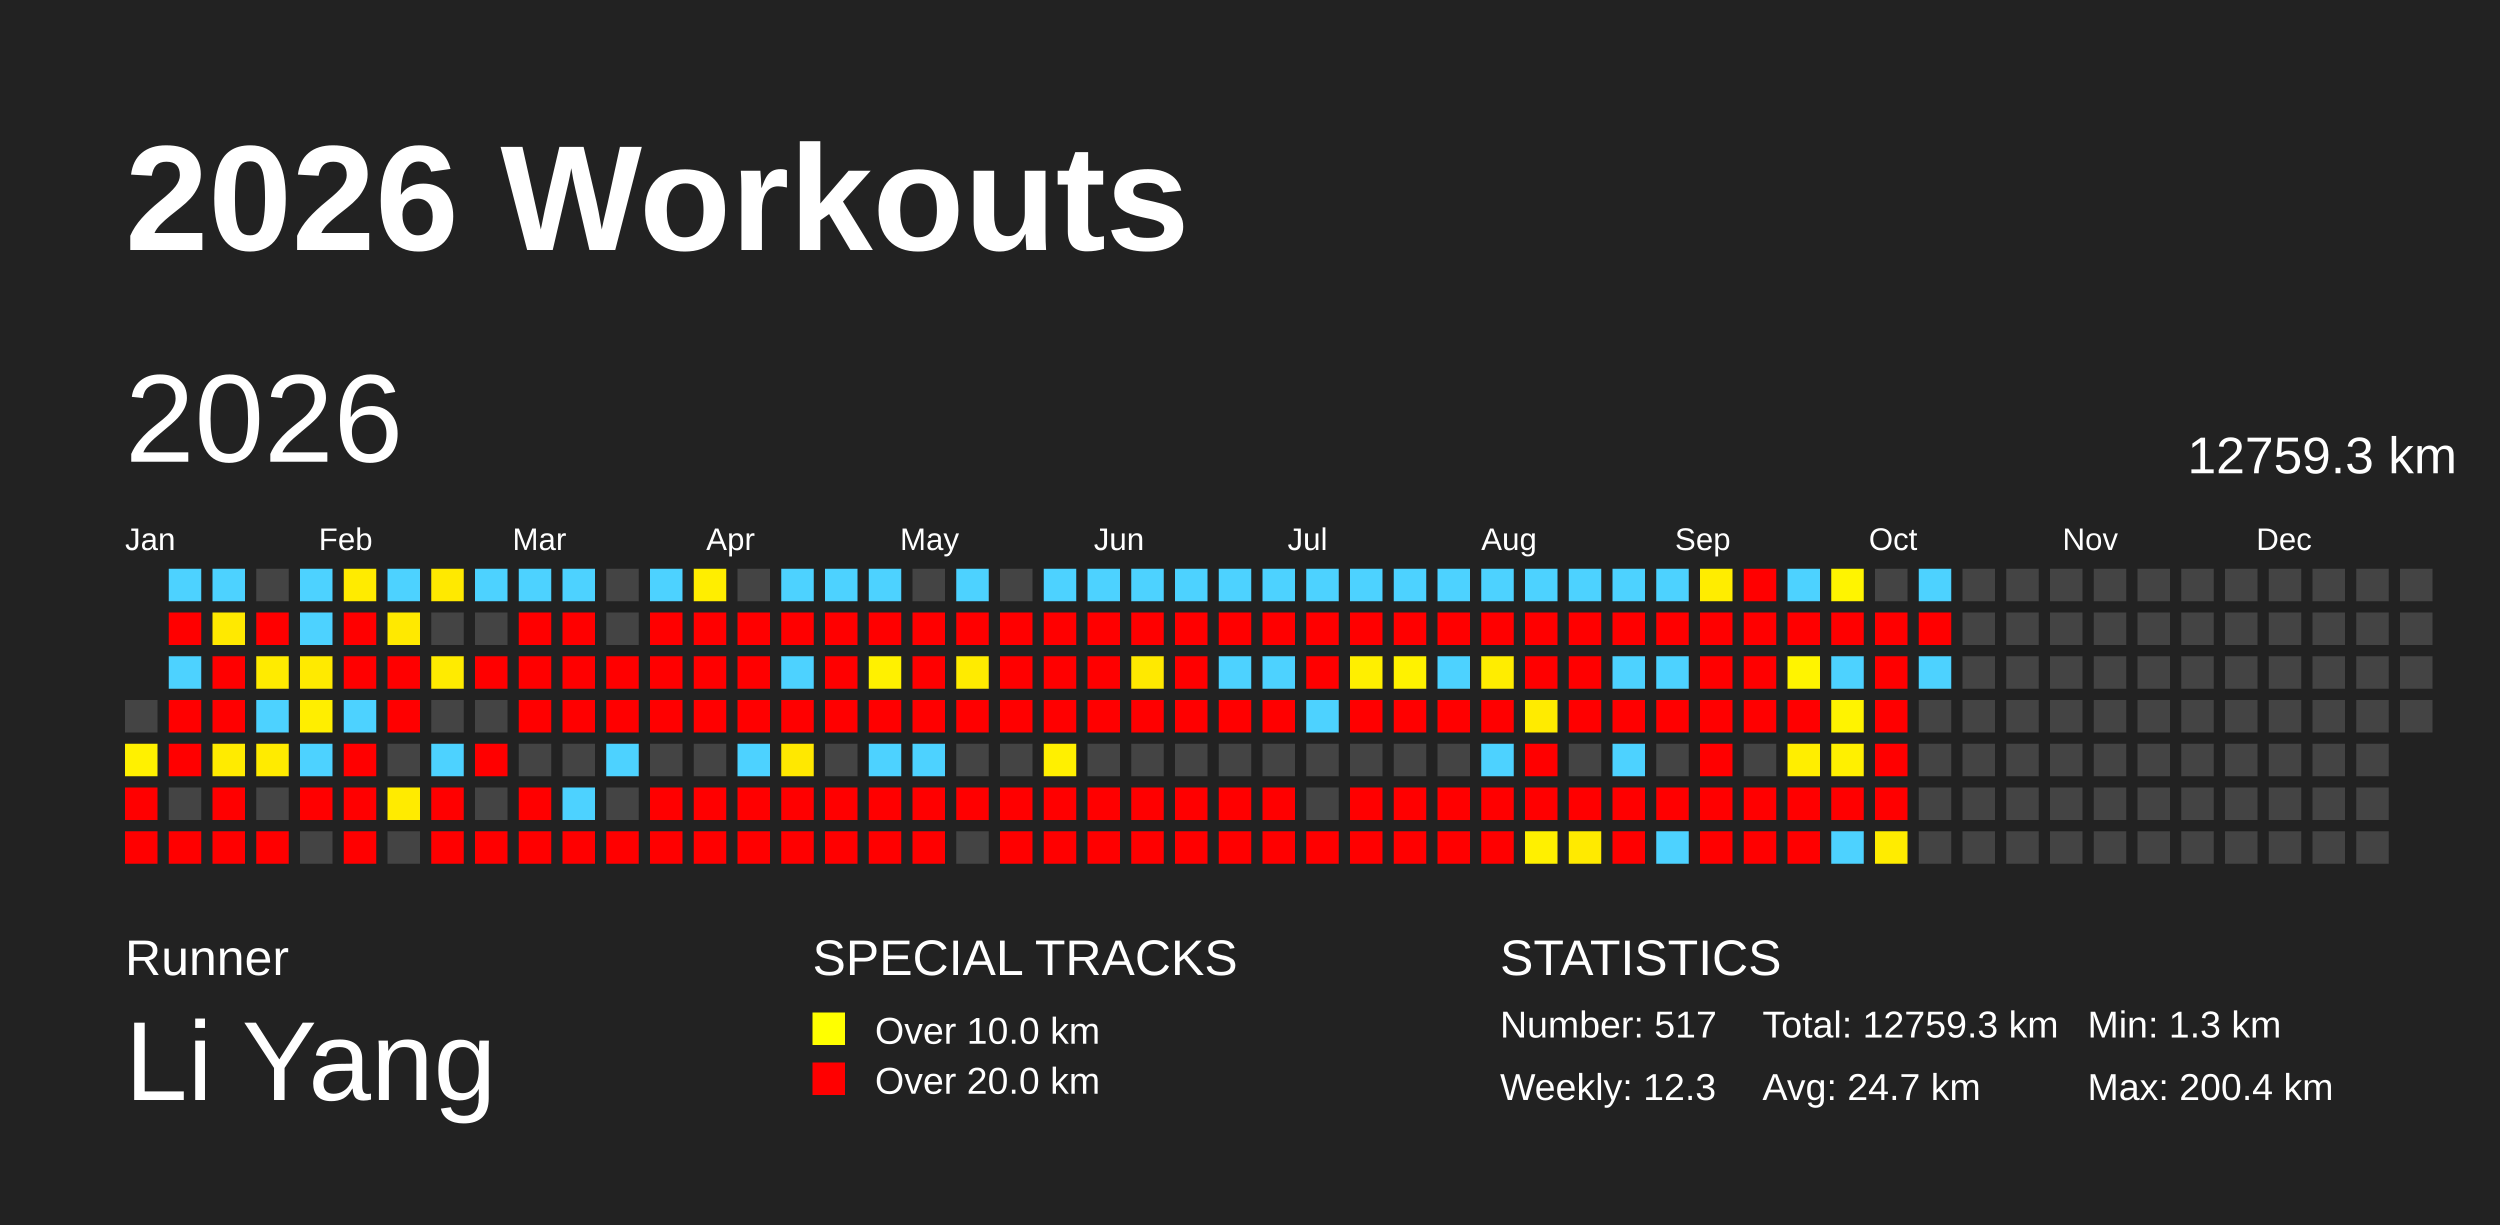
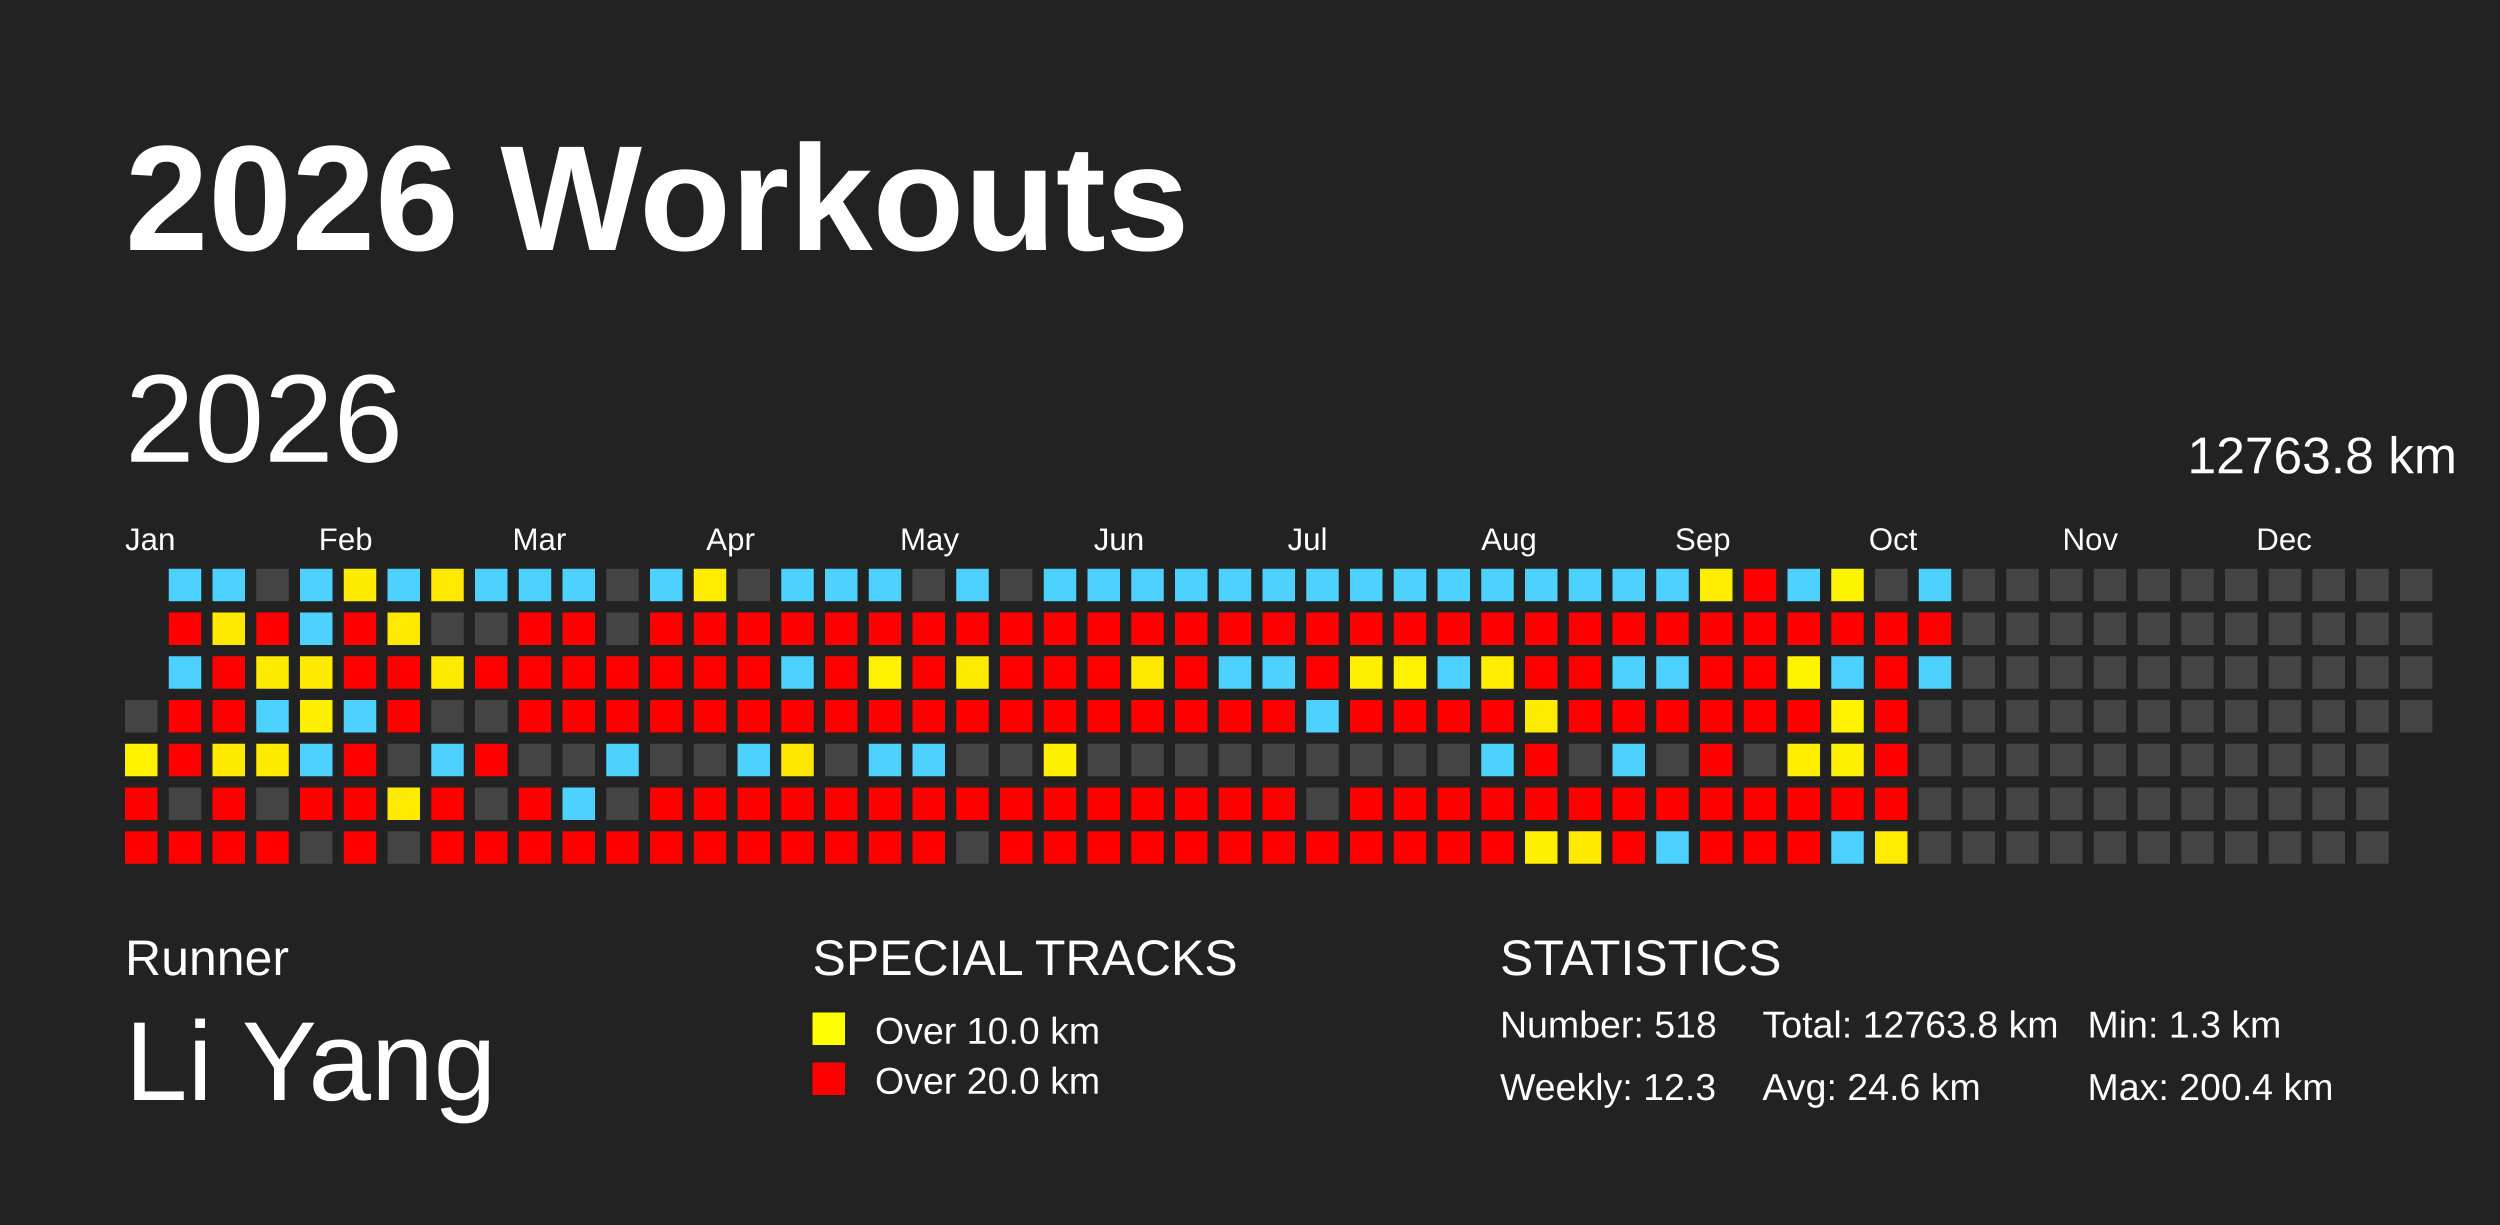
<svg xmlns="http://www.w3.org/2000/svg" baseProfile="full" height="98mm" version="1.1" viewBox="0,0,200,98" width="200mm">
  <defs />
  <rect fill="#222222" height="98" width="200" x="0" y="0" />
  <text fill="#FFFFFF" style="font-size:12px; font-family:Arial; font-weight:bold;" x="10" y="20">2026 Workouts</text>
  <text fill="#FFFFFF" style="font-size:4px; font-family:Arial" x="10" y="78">Runner</text>
  <text fill="#FFFFFF" style="font-size:9px; font-family:Arial" x="10" y="88">Li Yang</text>
  <text fill="#FFFFFF" style="font-size:4px; font-family:Arial" x="65" y="78">SPECIAL TRACKS</text>
  <rect fill="yellow" height="2.6" width="2.6" x="65" y="81" />
  <text fill="#FFFFFF" style="font-size:3px; font-family:Arial" x="70" y="83.5">Over 10.0 km</text>
  <rect fill="red" height="2.6" width="2.6" x="65" y="85" />
  <text fill="#FFFFFF" style="font-size:3px; font-family:Arial" x="70" y="87.5">Over 20.0 km</text>
  <text fill="#FFFFFF" style="font-size:4px; font-family:Arial" x="120" y="78">STATISTICS</text>
-   <text fill="#FFFFFF" style="font-size:3px; font-family:Arial" x="120" y="83">Number: 517</text>
+   <text fill="#FFFFFF" style="font-size:3px; font-family:Arial" x="120" y="83">Number: 518</text>
  <text fill="#FFFFFF" style="font-size:3px; font-family:Arial" x="120" y="88">Weekly: 12.3</text>
-   <text fill="#FFFFFF" style="font-size:3px; font-family:Arial" x="141" y="83">Total: 12759.3 km</text>
-   <text fill="#FFFFFF" style="font-size:3px; font-family:Arial" x="141" y="88">Avg: 24.7 km</text>
+   <text fill="#FFFFFF" style="font-size:3px; font-family:Arial" x="141" y="83">Total: 12763.8 km</text>
+   <text fill="#FFFFFF" style="font-size:3px; font-family:Arial" x="141" y="88">Avg: 24.6 km</text>
  <text fill="#FFFFFF" style="font-size:3px; font-family:Arial" x="167" y="83">Min: 1.3 km</text>
  <text fill="#FFFFFF" style="font-size:3px; font-family:Arial" x="167" y="88">Max: 200.4 km</text>
  <text dominant-baseline="hanging" fill="#FFFFFF" style="font-size:10.0px; font-family:Arial;" x="10" y="30">2026</text>
-   <text dominant-baseline="hanging" fill="#FFFFFF" style="font-size:4.125px; font-family:Arial;" x="175" y="35">12759.3 km</text>
+   <text dominant-baseline="hanging" fill="#FFFFFF" style="font-size:4.125px; font-family:Arial;" x="175" y="35">12763.8 km</text>
  <text fill="#FFFFFF" style="font-size:2.5px; font-family:Arial" x="10.0" y="44">Jan</text>
  <text fill="#FFFFFF" style="font-size:2.5px; font-family:Arial" x="25.5" y="44">Feb</text>
  <text fill="#FFFFFF" style="font-size:2.5px; font-family:Arial" x="41.0" y="44">Mar</text>
  <text fill="#FFFFFF" style="font-size:2.5px; font-family:Arial" x="56.5" y="44">Apr</text>
  <text fill="#FFFFFF" style="font-size:2.5px; font-family:Arial" x="72.0" y="44">May</text>
  <text fill="#FFFFFF" style="font-size:2.5px; font-family:Arial" x="87.5" y="44">Jun</text>
  <text fill="#FFFFFF" style="font-size:2.5px; font-family:Arial" x="103.0" y="44">Jul</text>
  <text fill="#FFFFFF" style="font-size:2.5px; font-family:Arial" x="118.5" y="44">Aug</text>
  <text fill="#FFFFFF" style="font-size:2.5px; font-family:Arial" x="134.0" y="44">Sep</text>
  <text fill="#FFFFFF" style="font-size:2.5px; font-family:Arial" x="149.5" y="44">Oct</text>
  <text fill="#FFFFFF" style="font-size:2.5px; font-family:Arial" x="165.0" y="44">Nov</text>
  <text fill="#FFFFFF" style="font-size:2.5px; font-family:Arial" x="180.5" y="44">Dec</text>
  <rect fill="#444444" height="2.6" width="2.6" x="10.0" y="56.0" />
  <rect fill="#fff100" height="2.6" width="2.6" x="10.0" y="59.5" />
  <rect fill="red" height="2.6" width="2.6" x="10.0" y="63.0" />
  <rect fill="red" height="2.6" width="2.6" x="10.0" y="66.5" />
  <rect fill="#4dd2ff" height="2.6" width="2.6" x="13.5" y="45.5" />
  <rect fill="red" height="2.6" width="2.6" x="13.5" y="49.0" />
  <rect fill="#4dd2ff" height="2.6" width="2.6" x="13.5" y="52.5" />
  <rect fill="red" height="2.6" width="2.6" x="13.5" y="56.0" />
  <rect fill="red" height="2.6" width="2.6" x="13.5" y="59.5" />
  <rect fill="#444444" height="2.6" width="2.6" x="13.5" y="63.0" />
  <rect fill="red" height="2.6" width="2.6" x="13.5" y="66.5" />
  <rect fill="#4dd2ff" height="2.6" width="2.6" x="17.0" y="45.5" />
  <rect fill="#ffe900" height="2.6" width="2.6" x="17.0" y="49.0" />
  <rect fill="red" height="2.6" width="2.6" x="17.0" y="52.5" />
  <rect fill="red" height="2.6" width="2.6" x="17.0" y="56.0" />
  <rect fill="#ffeb00" height="2.6" width="2.6" x="17.0" y="59.5" />
  <rect fill="red" height="2.6" width="2.6" x="17.0" y="63.0" />
  <rect fill="red" height="2.6" width="2.6" x="17.0" y="66.5" />
  <rect fill="#444444" height="2.6" width="2.6" x="20.5" y="45.5" />
  <rect fill="red" height="2.6" width="2.6" x="20.5" y="49.0" />
  <rect fill="#ffeb00" height="2.6" width="2.6" x="20.5" y="52.5" />
  <rect fill="#4dd2ff" height="2.6" width="2.6" x="20.5" y="56.0" />
  <rect fill="#ffeb00" height="2.6" width="2.6" x="20.5" y="59.5" />
  <rect fill="#444444" height="2.6" width="2.6" x="20.5" y="63.0" />
  <rect fill="red" height="2.6" width="2.6" x="20.5" y="66.5" />
  <rect fill="#4dd2ff" height="2.6" width="2.6" x="24.0" y="45.5" />
  <rect fill="#4dd2ff" height="2.6" width="2.6" x="24.0" y="49.0" />
  <rect fill="#ffea00" height="2.6" width="2.6" x="24.0" y="52.5" />
  <rect fill="#ffee00" height="2.6" width="2.6" x="24.0" y="56.0" />
  <rect fill="#4dd2ff" height="2.6" width="2.6" x="24.0" y="59.5" />
  <rect fill="red" height="2.6" width="2.6" x="24.0" y="63.0" />
  <rect fill="#444444" height="2.6" width="2.6" x="24.0" y="66.5" />
  <rect fill="#ffeb00" height="2.6" width="2.6" x="27.5" y="45.5" />
  <rect fill="red" height="2.6" width="2.6" x="27.5" y="49.0" />
  <rect fill="red" height="2.6" width="2.6" x="27.5" y="52.5" />
  <rect fill="#4dd2ff" height="2.6" width="2.6" x="27.5" y="56.0" />
  <rect fill="red" height="2.6" width="2.6" x="27.5" y="59.5" />
  <rect fill="red" height="2.6" width="2.6" x="27.5" y="63.0" />
  <rect fill="red" height="2.6" width="2.6" x="27.5" y="66.5" />
  <rect fill="#4dd2ff" height="2.6" width="2.6" x="31.0" y="45.5" />
  <rect fill="#ffe900" height="2.6" width="2.6" x="31.0" y="49.0" />
  <rect fill="red" height="2.6" width="2.6" x="31.0" y="52.5" />
  <rect fill="red" height="2.6" width="2.6" x="31.0" y="56.0" />
  <rect fill="#444444" height="2.6" width="2.6" x="31.0" y="59.5" />
  <rect fill="#ffeb00" height="2.6" width="2.6" x="31.0" y="63.0" />
  <rect fill="#444444" height="2.6" width="2.6" x="31.0" y="66.5" />
  <rect fill="#ffe900" height="2.6" width="2.6" x="34.5" y="45.5" />
  <rect fill="#444444" height="2.6" width="2.6" x="34.5" y="49.0" />
  <rect fill="#ffeb00" height="2.6" width="2.6" x="34.5" y="52.5" />
  <rect fill="#444444" height="2.6" width="2.6" x="34.5" y="56.0" />
  <rect fill="#4dd2ff" height="2.6" width="2.6" x="34.5" y="59.5" />
  <rect fill="red" height="2.6" width="2.6" x="34.5" y="63.0" />
  <rect fill="red" height="2.6" width="2.6" x="34.5" y="66.5" />
  <rect fill="#4dd2ff" height="2.6" width="2.6" x="38.0" y="45.5" />
  <rect fill="#444444" height="2.6" width="2.6" x="38.0" y="49.0" />
  <rect fill="red" height="2.6" width="2.6" x="38.0" y="52.5" />
  <rect fill="#444444" height="2.6" width="2.6" x="38.0" y="56.0" />
  <rect fill="red" height="2.6" width="2.6" x="38.0" y="59.5" />
  <rect fill="#444444" height="2.6" width="2.6" x="38.0" y="63.0" />
  <rect fill="red" height="2.6" width="2.6" x="38.0" y="66.5" />
  <rect fill="#4dd2ff" height="2.6" width="2.6" x="41.5" y="45.5" />
  <rect fill="red" height="2.6" width="2.6" x="41.5" y="49.0" />
  <rect fill="red" height="2.6" width="2.6" x="41.5" y="52.5" />
  <rect fill="red" height="2.6" width="2.6" x="41.5" y="56.0" />
  <rect fill="#444444" height="2.6" width="2.6" x="41.5" y="59.5" />
  <rect fill="red" height="2.6" width="2.6" x="41.5" y="63.0" />
  <rect fill="red" height="2.6" width="2.6" x="41.5" y="66.5" />
  <rect fill="#4dd2ff" height="2.6" width="2.6" x="45.0" y="45.5" />
  <rect fill="red" height="2.6" width="2.6" x="45.0" y="49.0" />
  <rect fill="red" height="2.6" width="2.6" x="45.0" y="52.5" />
  <rect fill="red" height="2.6" width="2.6" x="45.0" y="56.0" />
  <rect fill="#444444" height="2.6" width="2.6" x="45.0" y="59.5" />
  <rect fill="#4dd2ff" height="2.6" width="2.6" x="45.0" y="63.0" />
  <rect fill="red" height="2.6" width="2.6" x="45.0" y="66.5" />
  <rect fill="#444444" height="2.6" width="2.6" x="48.5" y="45.5" />
  <rect fill="#444444" height="2.6" width="2.6" x="48.5" y="49.0" />
  <rect fill="red" height="2.6" width="2.6" x="48.5" y="52.5" />
  <rect fill="red" height="2.6" width="2.6" x="48.5" y="56.0" />
  <rect fill="#4dd2ff" height="2.6" width="2.6" x="48.5" y="59.5" />
  <rect fill="#444444" height="2.6" width="2.6" x="48.5" y="63.0" />
  <rect fill="red" height="2.6" width="2.6" x="48.5" y="66.5" />
  <rect fill="#4dd2ff" height="2.6" width="2.6" x="52.0" y="45.5" />
  <rect fill="red" height="2.6" width="2.6" x="52.0" y="49.0" />
  <rect fill="red" height="2.6" width="2.6" x="52.0" y="52.5" />
  <rect fill="red" height="2.6" width="2.6" x="52.0" y="56.0" />
  <rect fill="#444444" height="2.6" width="2.6" x="52.0" y="59.5" />
  <rect fill="red" height="2.6" width="2.6" x="52.0" y="63.0" />
  <rect fill="red" height="2.6" width="2.6" x="52.0" y="66.5" />
  <rect fill="#ffee00" height="2.6" width="2.6" x="55.5" y="45.5" />
  <rect fill="red" height="2.6" width="2.6" x="55.5" y="49.0" />
  <rect fill="red" height="2.6" width="2.6" x="55.5" y="52.5" />
  <rect fill="red" height="2.6" width="2.6" x="55.5" y="56.0" />
  <rect fill="#444444" height="2.6" width="2.6" x="55.5" y="59.5" />
  <rect fill="red" height="2.6" width="2.6" x="55.5" y="63.0" />
  <rect fill="red" height="2.6" width="2.6" x="55.5" y="66.5" />
  <rect fill="#444444" height="2.6" width="2.6" x="59.0" y="45.5" />
  <rect fill="red" height="2.6" width="2.6" x="59.0" y="49.0" />
  <rect fill="red" height="2.6" width="2.6" x="59.0" y="52.5" />
  <rect fill="red" height="2.6" width="2.6" x="59.0" y="56.0" />
  <rect fill="#4dd2ff" height="2.6" width="2.6" x="59.0" y="59.5" />
  <rect fill="red" height="2.6" width="2.6" x="59.0" y="63.0" />
  <rect fill="red" height="2.6" width="2.6" x="59.0" y="66.5" />
  <rect fill="#4dd2ff" height="2.6" width="2.6" x="62.5" y="45.5" />
  <rect fill="red" height="2.6" width="2.6" x="62.5" y="49.0" />
  <rect fill="#4dd2ff" height="2.6" width="2.6" x="62.5" y="52.5" />
  <rect fill="red" height="2.6" width="2.6" x="62.5" y="56.0" />
  <rect fill="#ffe800" height="2.6" width="2.6" x="62.5" y="59.5" />
  <rect fill="red" height="2.6" width="2.6" x="62.5" y="63.0" />
  <rect fill="red" height="2.6" width="2.6" x="62.5" y="66.5" />
  <rect fill="#4dd2ff" height="2.6" width="2.6" x="66.0" y="45.5" />
  <rect fill="red" height="2.6" width="2.6" x="66.0" y="49.0" />
  <rect fill="red" height="2.6" width="2.6" x="66.0" y="52.5" />
  <rect fill="red" height="2.6" width="2.6" x="66.0" y="56.0" />
  <rect fill="#444444" height="2.6" width="2.6" x="66.0" y="59.5" />
  <rect fill="red" height="2.6" width="2.6" x="66.0" y="63.0" />
  <rect fill="red" height="2.6" width="2.6" x="66.0" y="66.5" />
  <rect fill="#4dd2ff" height="2.6" width="2.6" x="69.5" y="45.5" />
  <rect fill="red" height="2.6" width="2.6" x="69.5" y="49.0" />
  <rect fill="#fff100" height="2.6" width="2.6" x="69.5" y="52.5" />
  <rect fill="red" height="2.6" width="2.6" x="69.5" y="56.0" />
  <rect fill="#4dd2ff" height="2.6" width="2.6" x="69.5" y="59.5" />
  <rect fill="red" height="2.6" width="2.6" x="69.5" y="63.0" />
  <rect fill="red" height="2.6" width="2.6" x="69.5" y="66.5" />
  <rect fill="#444444" height="2.6" width="2.6" x="73.0" y="45.5" />
  <rect fill="red" height="2.6" width="2.6" x="73.0" y="49.0" />
  <rect fill="red" height="2.6" width="2.6" x="73.0" y="52.5" />
  <rect fill="red" height="2.6" width="2.6" x="73.0" y="56.0" />
  <rect fill="#4dd2ff" height="2.6" width="2.6" x="73.0" y="59.5" />
  <rect fill="red" height="2.6" width="2.6" x="73.0" y="63.0" />
  <rect fill="red" height="2.6" width="2.6" x="73.0" y="66.5" />
  <rect fill="#4dd2ff" height="2.6" width="2.6" x="76.5" y="45.5" />
  <rect fill="red" height="2.6" width="2.6" x="76.5" y="49.0" />
  <rect fill="#ffeb00" height="2.6" width="2.6" x="76.5" y="52.5" />
  <rect fill="red" height="2.6" width="2.6" x="76.5" y="56.0" />
  <rect fill="#444444" height="2.6" width="2.6" x="76.5" y="59.5" />
  <rect fill="red" height="2.6" width="2.6" x="76.5" y="63.0" />
  <rect fill="#444444" height="2.6" width="2.6" x="76.5" y="66.5" />
  <rect fill="#444444" height="2.6" width="2.6" x="80.0" y="45.5" />
  <rect fill="red" height="2.6" width="2.6" x="80.0" y="49.0" />
  <rect fill="red" height="2.6" width="2.6" x="80.0" y="52.5" />
  <rect fill="red" height="2.6" width="2.6" x="80.0" y="56.0" />
  <rect fill="#444444" height="2.6" width="2.6" x="80.0" y="59.5" />
  <rect fill="red" height="2.6" width="2.6" x="80.0" y="63.0" />
  <rect fill="red" height="2.6" width="2.6" x="80.0" y="66.5" />
  <rect fill="#4dd2ff" height="2.6" width="2.6" x="83.5" y="45.5" />
  <rect fill="red" height="2.6" width="2.6" x="83.5" y="49.0" />
  <rect fill="red" height="2.6" width="2.6" x="83.5" y="52.5" />
  <rect fill="red" height="2.6" width="2.6" x="83.5" y="56.0" />
  <rect fill="#fff000" height="2.6" width="2.6" x="83.5" y="59.5" />
  <rect fill="red" height="2.6" width="2.6" x="83.5" y="63.0" />
  <rect fill="red" height="2.6" width="2.6" x="83.5" y="66.5" />
  <rect fill="#4dd2ff" height="2.6" width="2.6" x="87.0" y="45.5" />
  <rect fill="red" height="2.6" width="2.6" x="87.0" y="49.0" />
  <rect fill="red" height="2.6" width="2.6" x="87.0" y="52.5" />
  <rect fill="red" height="2.6" width="2.6" x="87.0" y="56.0" />
  <rect fill="#444444" height="2.6" width="2.6" x="87.0" y="59.5" />
  <rect fill="red" height="2.6" width="2.6" x="87.0" y="63.0" />
  <rect fill="red" height="2.6" width="2.6" x="87.0" y="66.5" />
  <rect fill="#4dd2ff" height="2.6" width="2.6" x="90.5" y="45.5" />
  <rect fill="red" height="2.6" width="2.6" x="90.5" y="49.0" />
  <rect fill="#ffe900" height="2.6" width="2.6" x="90.5" y="52.5" />
  <rect fill="red" height="2.6" width="2.6" x="90.5" y="56.0" />
  <rect fill="#444444" height="2.6" width="2.6" x="90.5" y="59.5" />
  <rect fill="red" height="2.6" width="2.6" x="90.5" y="63.0" />
  <rect fill="red" height="2.6" width="2.6" x="90.5" y="66.5" />
  <rect fill="#4dd2ff" height="2.6" width="2.6" x="94.0" y="45.5" />
  <rect fill="red" height="2.6" width="2.6" x="94.0" y="49.0" />
  <rect fill="red" height="2.6" width="2.6" x="94.0" y="52.5" />
  <rect fill="red" height="2.6" width="2.6" x="94.0" y="56.0" />
  <rect fill="#444444" height="2.6" width="2.6" x="94.0" y="59.5" />
  <rect fill="red" height="2.6" width="2.6" x="94.0" y="63.0" />
  <rect fill="red" height="2.6" width="2.6" x="94.0" y="66.5" />
  <rect fill="#4dd2ff" height="2.6" width="2.6" x="97.5" y="45.5" />
  <rect fill="red" height="2.6" width="2.6" x="97.5" y="49.0" />
  <rect fill="#4dd2ff" height="2.6" width="2.6" x="97.5" y="52.5" />
  <rect fill="red" height="2.6" width="2.6" x="97.5" y="56.0" />
  <rect fill="#444444" height="2.6" width="2.6" x="97.5" y="59.5" />
  <rect fill="red" height="2.6" width="2.6" x="97.5" y="63.0" />
  <rect fill="red" height="2.6" width="2.6" x="97.5" y="66.5" />
  <rect fill="#4dd2ff" height="2.6" width="2.6" x="101.0" y="45.5" />
  <rect fill="red" height="2.6" width="2.6" x="101.0" y="49.0" />
  <rect fill="#4dd2ff" height="2.6" width="2.6" x="101.0" y="52.5" />
  <rect fill="red" height="2.6" width="2.6" x="101.0" y="56.0" />
  <rect fill="#444444" height="2.6" width="2.6" x="101.0" y="59.5" />
  <rect fill="red" height="2.6" width="2.6" x="101.0" y="63.0" />
  <rect fill="red" height="2.6" width="2.6" x="101.0" y="66.5" />
  <rect fill="#4dd2ff" height="2.6" width="2.6" x="104.5" y="45.5" />
  <rect fill="red" height="2.6" width="2.6" x="104.5" y="49.0" />
  <rect fill="red" height="2.6" width="2.6" x="104.5" y="52.5" />
  <rect fill="#4dd2ff" height="2.6" width="2.6" x="104.5" y="56.0" />
  <rect fill="#444444" height="2.6" width="2.6" x="104.5" y="59.5" />
  <rect fill="#444444" height="2.6" width="2.6" x="104.5" y="63.0" />
  <rect fill="red" height="2.6" width="2.6" x="104.5" y="66.5" />
  <rect fill="#4dd2ff" height="2.6" width="2.6" x="108.0" y="45.5" />
  <rect fill="red" height="2.6" width="2.6" x="108.0" y="49.0" />
  <rect fill="#ffef00" height="2.6" width="2.6" x="108.0" y="52.5" />
  <rect fill="red" height="2.6" width="2.6" x="108.0" y="56.0" />
  <rect fill="#444444" height="2.6" width="2.6" x="108.0" y="59.5" />
  <rect fill="red" height="2.6" width="2.6" x="108.0" y="63.0" />
  <rect fill="red" height="2.6" width="2.6" x="108.0" y="66.5" />
  <rect fill="#4dd2ff" height="2.6" width="2.6" x="111.5" y="45.5" />
  <rect fill="red" height="2.6" width="2.6" x="111.5" y="49.0" />
  <rect fill="#fff200" height="2.6" width="2.6" x="111.5" y="52.5" />
  <rect fill="red" height="2.6" width="2.6" x="111.5" y="56.0" />
  <rect fill="#444444" height="2.6" width="2.6" x="111.5" y="59.5" />
  <rect fill="red" height="2.6" width="2.6" x="111.5" y="63.0" />
  <rect fill="red" height="2.6" width="2.6" x="111.5" y="66.5" />
  <rect fill="#4dd2ff" height="2.6" width="2.6" x="115.0" y="45.5" />
  <rect fill="red" height="2.6" width="2.6" x="115.0" y="49.0" />
  <rect fill="#4dd2ff" height="2.6" width="2.6" x="115.0" y="52.5" />
  <rect fill="red" height="2.6" width="2.6" x="115.0" y="56.0" />
  <rect fill="#444444" height="2.6" width="2.6" x="115.0" y="59.5" />
  <rect fill="red" height="2.6" width="2.6" x="115.0" y="63.0" />
  <rect fill="red" height="2.6" width="2.6" x="115.0" y="66.5" />
  <rect fill="#4dd2ff" height="2.6" width="2.6" x="118.5" y="45.5" />
  <rect fill="red" height="2.6" width="2.6" x="118.5" y="49.0" />
  <rect fill="#ffed00" height="2.6" width="2.6" x="118.5" y="52.5" />
  <rect fill="red" height="2.6" width="2.6" x="118.5" y="56.0" />
  <rect fill="#4dd2ff" height="2.6" width="2.6" x="118.5" y="59.5" />
  <rect fill="red" height="2.6" width="2.6" x="118.5" y="63.0" />
  <rect fill="red" height="2.6" width="2.6" x="118.5" y="66.5" />
  <rect fill="#4dd2ff" height="2.6" width="2.6" x="122.0" y="45.5" />
  <rect fill="red" height="2.6" width="2.6" x="122.0" y="49.0" />
  <rect fill="red" height="2.6" width="2.6" x="122.0" y="52.5" />
  <rect fill="#ffeb00" height="2.6" width="2.6" x="122.0" y="56.0" />
  <rect fill="red" height="2.6" width="2.6" x="122.0" y="59.5" />
  <rect fill="red" height="2.6" width="2.6" x="122.0" y="63.0" />
  <rect fill="#fff000" height="2.6" width="2.6" x="122.0" y="66.5" />
  <rect fill="#4dd2ff" height="2.6" width="2.6" x="125.5" y="45.5" />
  <rect fill="red" height="2.6" width="2.6" x="125.5" y="49.0" />
  <rect fill="red" height="2.6" width="2.6" x="125.5" y="52.5" />
  <rect fill="red" height="2.6" width="2.6" x="125.5" y="56.0" />
  <rect fill="#444444" height="2.6" width="2.6" x="125.5" y="59.5" />
  <rect fill="red" height="2.6" width="2.6" x="125.5" y="63.0" />
  <rect fill="#ffea00" height="2.6" width="2.6" x="125.5" y="66.5" />
  <rect fill="#4dd2ff" height="2.6" width="2.6" x="129.0" y="45.5" />
  <rect fill="red" height="2.6" width="2.6" x="129.0" y="49.0" />
  <rect fill="#4dd2ff" height="2.6" width="2.6" x="129.0" y="52.5" />
  <rect fill="red" height="2.6" width="2.6" x="129.0" y="56.0" />
  <rect fill="#4dd2ff" height="2.6" width="2.6" x="129.0" y="59.5" />
  <rect fill="red" height="2.6" width="2.6" x="129.0" y="63.0" />
  <rect fill="red" height="2.6" width="2.6" x="129.0" y="66.5" />
  <rect fill="#4dd2ff" height="2.6" width="2.6" x="132.5" y="45.5" />
  <rect fill="red" height="2.6" width="2.6" x="132.5" y="49.0" />
  <rect fill="#4dd2ff" height="2.6" width="2.6" x="132.5" y="52.5" />
  <rect fill="red" height="2.6" width="2.6" x="132.5" y="56.0" />
  <rect fill="#444444" height="2.6" width="2.6" x="132.5" y="59.5" />
  <rect fill="red" height="2.6" width="2.6" x="132.5" y="63.0" />
  <rect fill="#4dd2ff" height="2.6" width="2.6" x="132.5" y="66.5" />
  <rect fill="#ffed00" height="2.6" width="2.6" x="136.0" y="45.5" />
  <rect fill="red" height="2.6" width="2.6" x="136.0" y="49.0" />
  <rect fill="red" height="2.6" width="2.6" x="136.0" y="52.5" />
  <rect fill="red" height="2.6" width="2.6" x="136.0" y="56.0" />
  <rect fill="red" height="2.6" width="2.6" x="136.0" y="59.5" />
  <rect fill="red" height="2.6" width="2.6" x="136.0" y="63.0" />
  <rect fill="red" height="2.6" width="2.6" x="136.0" y="66.5" />
  <rect fill="red" height="2.6" width="2.6" x="139.5" y="45.5" />
  <rect fill="red" height="2.6" width="2.6" x="139.5" y="49.0" />
  <rect fill="red" height="2.6" width="2.6" x="139.5" y="52.5" />
  <rect fill="red" height="2.6" width="2.6" x="139.5" y="56.0" />
  <rect fill="#444444" height="2.6" width="2.6" x="139.5" y="59.5" />
  <rect fill="red" height="2.6" width="2.6" x="139.5" y="63.0" />
  <rect fill="red" height="2.6" width="2.6" x="139.5" y="66.5" />
  <rect fill="#4dd2ff" height="2.6" width="2.6" x="143.0" y="45.5" />
  <rect fill="red" height="2.6" width="2.6" x="143.0" y="49.0" />
  <rect fill="#fff400" height="2.6" width="2.6" x="143.0" y="52.5" />
  <rect fill="red" height="2.6" width="2.6" x="143.0" y="56.0" />
  <rect fill="#ffee00" height="2.6" width="2.6" x="143.0" y="59.5" />
  <rect fill="red" height="2.6" width="2.6" x="143.0" y="63.0" />
  <rect fill="red" height="2.6" width="2.6" x="143.0" y="66.5" />
  <rect fill="#fff400" height="2.6" width="2.6" x="146.5" y="45.5" />
  <rect fill="red" height="2.6" width="2.6" x="146.5" y="49.0" />
  <rect fill="#4dd2ff" height="2.6" width="2.6" x="146.5" y="52.5" />
  <rect fill="#fff300" height="2.6" width="2.6" x="146.5" y="56.0" />
  <rect fill="#fff000" height="2.6" width="2.6" x="146.5" y="59.5" />
  <rect fill="red" height="2.6" width="2.6" x="146.5" y="63.0" />
  <rect fill="#4dd2ff" height="2.6" width="2.6" x="146.5" y="66.5" />
  <rect fill="#444444" height="2.6" width="2.6" x="150.0" y="45.5" />
  <rect fill="red" height="2.6" width="2.6" x="150.0" y="49.0" />
  <rect fill="red" height="2.6" width="2.6" x="150.0" y="52.5" />
  <rect fill="red" height="2.6" width="2.6" x="150.0" y="56.0" />
  <rect fill="red" height="2.6" width="2.6" x="150.0" y="59.5" />
  <rect fill="red" height="2.6" width="2.6" x="150.0" y="63.0" />
  <rect fill="#ffec00" height="2.6" width="2.6" x="150.0" y="66.5" />
  <rect fill="#4dd2ff" height="2.6" width="2.6" x="153.5" y="45.5" />
  <rect fill="red" height="2.6" width="2.6" x="153.5" y="49.0" />
  <rect fill="#4dd2ff" height="2.6" width="2.6" x="153.5" y="52.5" />
  <rect fill="#444444" height="2.6" width="2.6" x="153.5" y="56.0" />
  <rect fill="#444444" height="2.6" width="2.6" x="153.5" y="59.5" />
  <rect fill="#444444" height="2.6" width="2.6" x="153.5" y="63.0" />
  <rect fill="#444444" height="2.6" width="2.6" x="153.5" y="66.5" />
  <rect fill="#444444" height="2.6" width="2.6" x="157.0" y="45.5" />
  <rect fill="#444444" height="2.6" width="2.6" x="157.0" y="49.0" />
  <rect fill="#444444" height="2.6" width="2.6" x="157.0" y="52.5" />
  <rect fill="#444444" height="2.6" width="2.6" x="157.0" y="56.0" />
  <rect fill="#444444" height="2.6" width="2.6" x="157.0" y="59.5" />
  <rect fill="#444444" height="2.6" width="2.6" x="157.0" y="63.0" />
  <rect fill="#444444" height="2.6" width="2.6" x="157.0" y="66.5" />
  <rect fill="#444444" height="2.6" width="2.6" x="160.5" y="45.5" />
  <rect fill="#444444" height="2.6" width="2.6" x="160.5" y="49.0" />
  <rect fill="#444444" height="2.6" width="2.6" x="160.5" y="52.5" />
  <rect fill="#444444" height="2.6" width="2.6" x="160.5" y="56.0" />
  <rect fill="#444444" height="2.6" width="2.6" x="160.5" y="59.5" />
  <rect fill="#444444" height="2.6" width="2.6" x="160.5" y="63.0" />
  <rect fill="#444444" height="2.6" width="2.6" x="160.5" y="66.5" />
  <rect fill="#444444" height="2.6" width="2.6" x="164.0" y="45.5" />
  <rect fill="#444444" height="2.6" width="2.6" x="164.0" y="49.0" />
  <rect fill="#444444" height="2.6" width="2.6" x="164.0" y="52.5" />
  <rect fill="#444444" height="2.6" width="2.6" x="164.0" y="56.0" />
  <rect fill="#444444" height="2.6" width="2.6" x="164.0" y="59.5" />
  <rect fill="#444444" height="2.6" width="2.6" x="164.0" y="63.0" />
  <rect fill="#444444" height="2.6" width="2.6" x="164.0" y="66.5" />
  <rect fill="#444444" height="2.6" width="2.6" x="167.5" y="45.5" />
  <rect fill="#444444" height="2.6" width="2.6" x="167.5" y="49.0" />
  <rect fill="#444444" height="2.6" width="2.6" x="167.5" y="52.5" />
  <rect fill="#444444" height="2.6" width="2.6" x="167.5" y="56.0" />
  <rect fill="#444444" height="2.6" width="2.6" x="167.5" y="59.5" />
  <rect fill="#444444" height="2.6" width="2.6" x="167.5" y="63.0" />
  <rect fill="#444444" height="2.6" width="2.6" x="167.5" y="66.5" />
  <rect fill="#444444" height="2.6" width="2.6" x="171.0" y="45.5" />
  <rect fill="#444444" height="2.6" width="2.6" x="171.0" y="49.0" />
  <rect fill="#444444" height="2.6" width="2.6" x="171.0" y="52.5" />
  <rect fill="#444444" height="2.6" width="2.6" x="171.0" y="56.0" />
  <rect fill="#444444" height="2.6" width="2.6" x="171.0" y="59.5" />
  <rect fill="#444444" height="2.6" width="2.6" x="171.0" y="63.0" />
  <rect fill="#444444" height="2.6" width="2.6" x="171.0" y="66.5" />
  <rect fill="#444444" height="2.6" width="2.6" x="174.5" y="45.5" />
  <rect fill="#444444" height="2.6" width="2.6" x="174.5" y="49.0" />
  <rect fill="#444444" height="2.6" width="2.6" x="174.5" y="52.5" />
  <rect fill="#444444" height="2.6" width="2.6" x="174.5" y="56.0" />
  <rect fill="#444444" height="2.6" width="2.6" x="174.5" y="59.5" />
  <rect fill="#444444" height="2.6" width="2.6" x="174.5" y="63.0" />
  <rect fill="#444444" height="2.6" width="2.6" x="174.5" y="66.5" />
  <rect fill="#444444" height="2.6" width="2.6" x="178.0" y="45.5" />
  <rect fill="#444444" height="2.6" width="2.6" x="178.0" y="49.0" />
  <rect fill="#444444" height="2.6" width="2.6" x="178.0" y="52.5" />
  <rect fill="#444444" height="2.6" width="2.6" x="178.0" y="56.0" />
  <rect fill="#444444" height="2.6" width="2.6" x="178.0" y="59.5" />
  <rect fill="#444444" height="2.6" width="2.6" x="178.0" y="63.0" />
  <rect fill="#444444" height="2.6" width="2.6" x="178.0" y="66.5" />
  <rect fill="#444444" height="2.6" width="2.6" x="181.5" y="45.5" />
  <rect fill="#444444" height="2.6" width="2.6" x="181.5" y="49.0" />
  <rect fill="#444444" height="2.6" width="2.6" x="181.5" y="52.5" />
  <rect fill="#444444" height="2.6" width="2.6" x="181.5" y="56.0" />
  <rect fill="#444444" height="2.6" width="2.6" x="181.5" y="59.5" />
  <rect fill="#444444" height="2.6" width="2.6" x="181.5" y="63.0" />
  <rect fill="#444444" height="2.6" width="2.6" x="181.5" y="66.5" />
  <rect fill="#444444" height="2.6" width="2.6" x="185.0" y="45.5" />
  <rect fill="#444444" height="2.6" width="2.6" x="185.0" y="49.0" />
  <rect fill="#444444" height="2.6" width="2.6" x="185.0" y="52.5" />
  <rect fill="#444444" height="2.6" width="2.6" x="185.0" y="56.0" />
  <rect fill="#444444" height="2.6" width="2.6" x="185.0" y="59.5" />
  <rect fill="#444444" height="2.6" width="2.6" x="185.0" y="63.0" />
  <rect fill="#444444" height="2.6" width="2.6" x="185.0" y="66.5" />
  <rect fill="#444444" height="2.6" width="2.6" x="188.5" y="45.5" />
  <rect fill="#444444" height="2.6" width="2.6" x="188.5" y="49.0" />
  <rect fill="#444444" height="2.6" width="2.6" x="188.5" y="52.5" />
  <rect fill="#444444" height="2.6" width="2.6" x="188.5" y="56.0" />
  <rect fill="#444444" height="2.6" width="2.6" x="188.5" y="59.5" />
  <rect fill="#444444" height="2.6" width="2.6" x="188.5" y="63.0" />
  <rect fill="#444444" height="2.6" width="2.6" x="188.5" y="66.5" />
  <rect fill="#444444" height="2.6" width="2.6" x="192.0" y="45.5" />
  <rect fill="#444444" height="2.6" width="2.6" x="192.0" y="49.0" />
  <rect fill="#444444" height="2.6" width="2.6" x="192.0" y="52.5" />
  <rect fill="#444444" height="2.6" width="2.6" x="192.0" y="56.0" />
</svg>
